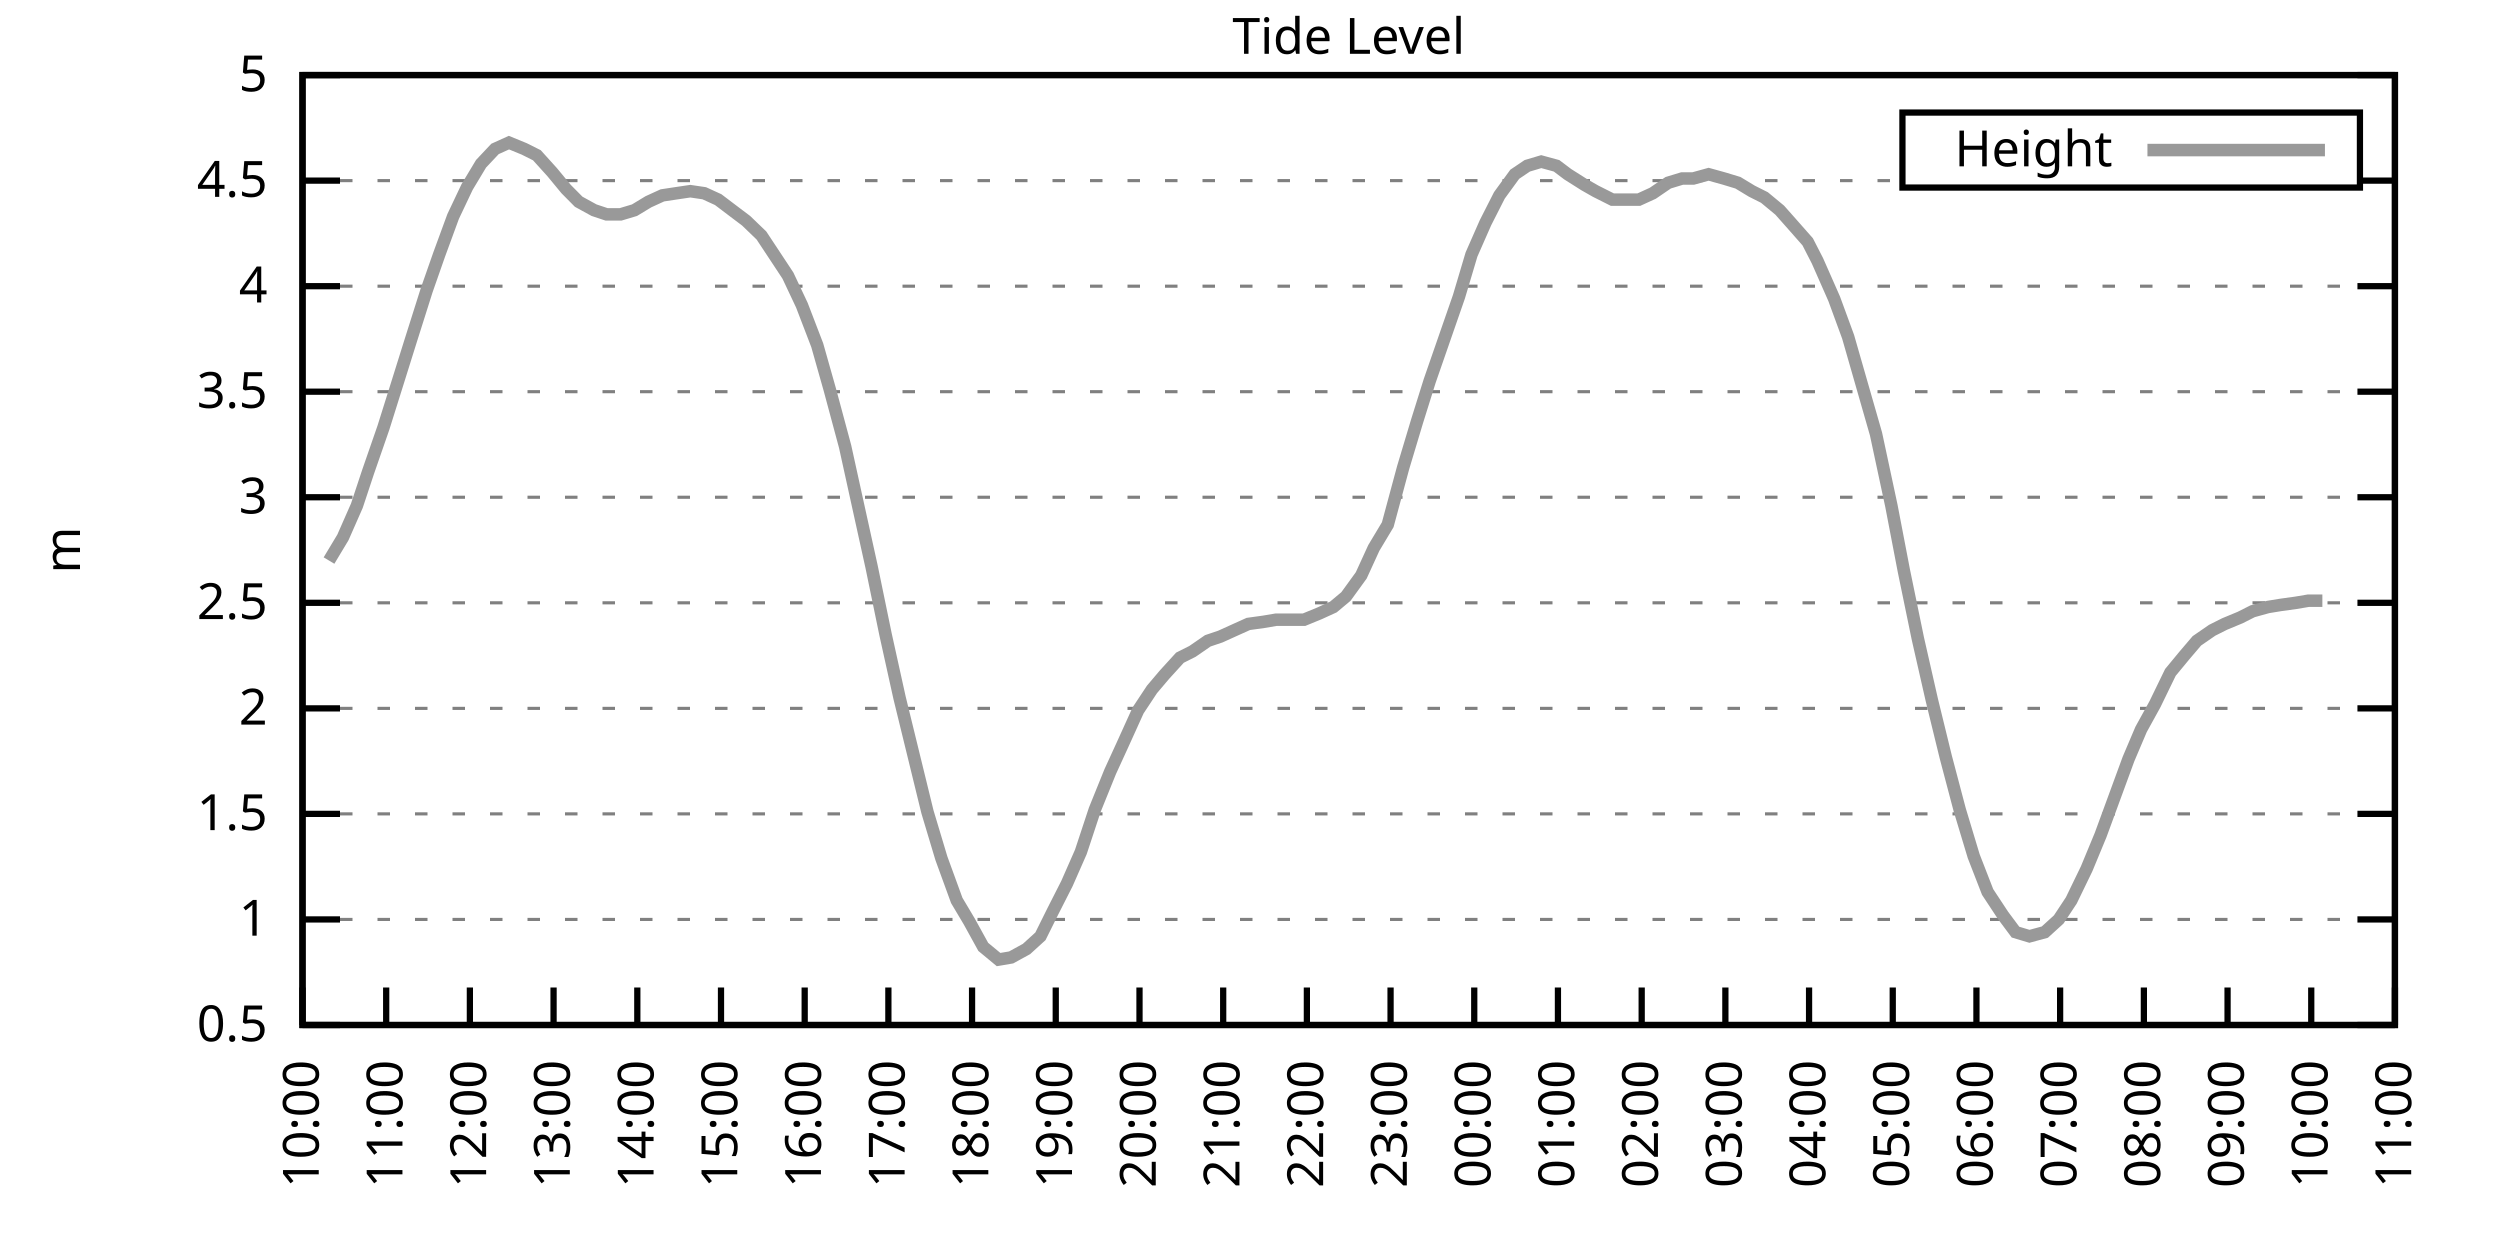
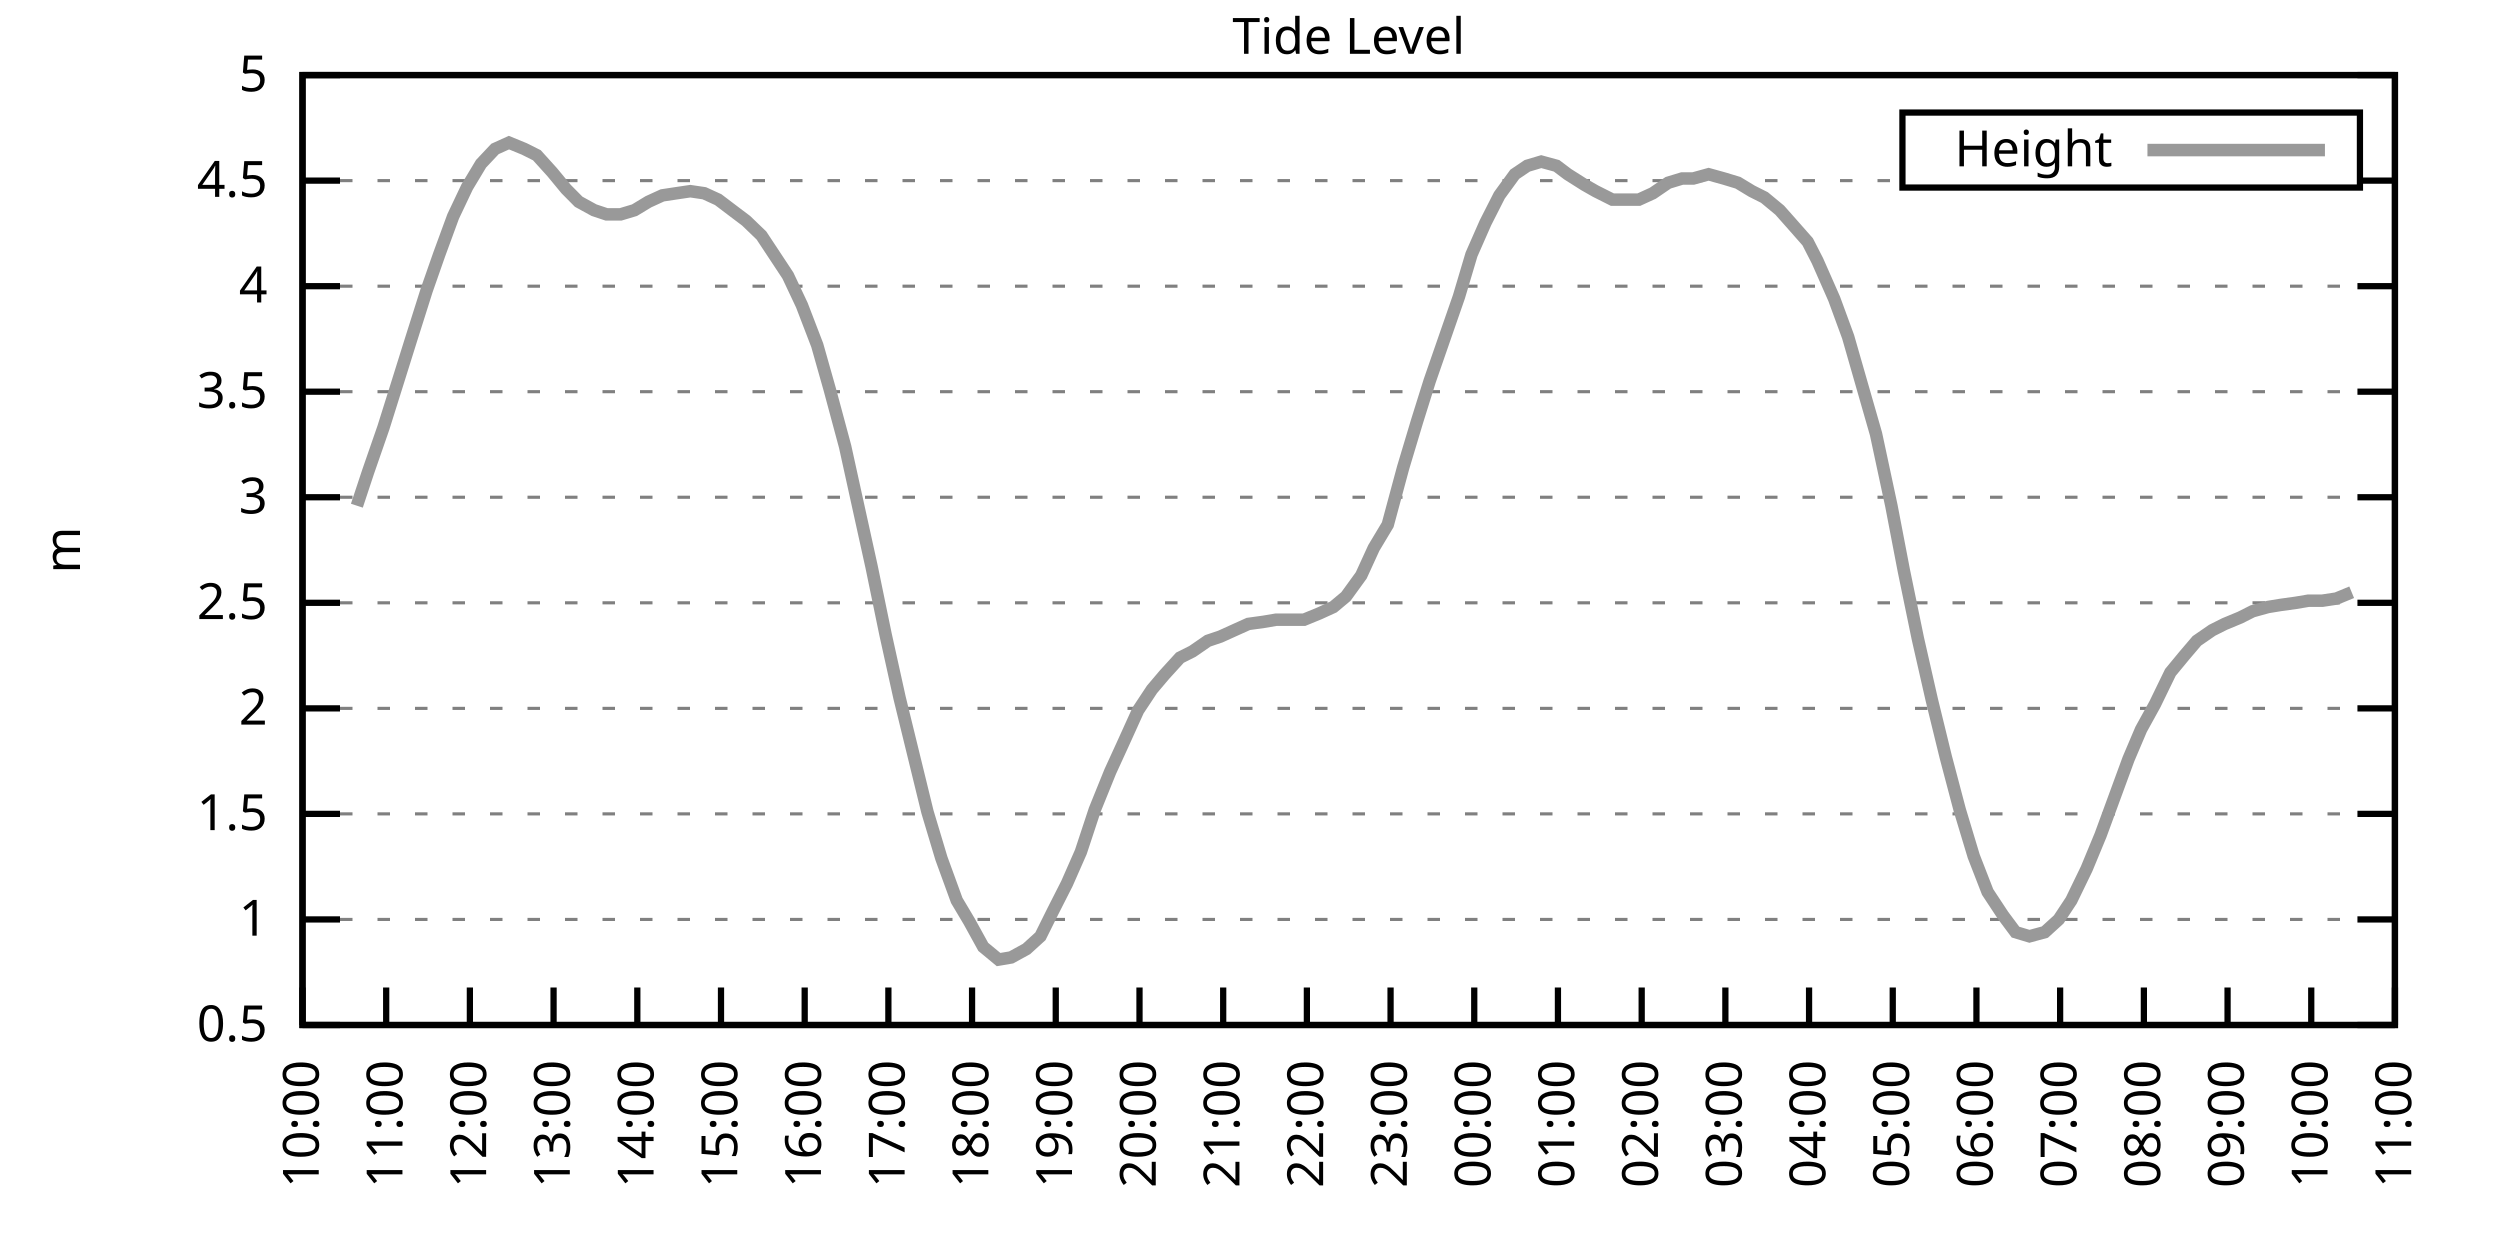
<svg xmlns="http://www.w3.org/2000/svg" xmlns:xlink="http://www.w3.org/1999/xlink" width="400" height="200" viewBox="0 0 400 200">
  <g id="gnuplot_canvas">
    <rect x="0" y="0" width="400" height="200" fill="none" />
    <defs>
      <circle id="gpDot" r="0.5" stroke-width="0.5" stroke="currentColor" />
      <path id="gpPt0" stroke-width="0.333" stroke="currentColor" d="M-1,0 h2 M0,-1 v2" />
      <path id="gpPt1" stroke-width="0.333" stroke="currentColor" d="M-1,-1 L1,1 M1,-1 L-1,1" />
      <path id="gpPt2" stroke-width="0.333" stroke="currentColor" d="M-1,0 L1,0 M0,-1 L0,1 M-1,-1 L1,1 M-1,1 L1,-1" />
      <rect id="gpPt3" stroke-width="0.333" stroke="currentColor" x="-1" y="-1" width="2" height="2" />
      <rect id="gpPt4" stroke-width="0.333" stroke="currentColor" fill="currentColor" x="-1" y="-1" width="2" height="2" />
      <circle id="gpPt5" stroke-width="0.333" stroke="currentColor" cx="0" cy="0" r="1" />
      <use xlink:href="#gpPt5" id="gpPt6" fill="currentColor" stroke="none" />
      <path id="gpPt7" stroke-width="0.333" stroke="currentColor" d="M0,-1.33 L-1.33,0.67 L1.33,0.67 z" />
      <use xlink:href="#gpPt7" id="gpPt8" fill="currentColor" stroke="none" />
      <use xlink:href="#gpPt7" id="gpPt9" stroke="currentColor" transform="rotate(180)" />
      <use xlink:href="#gpPt9" id="gpPt10" fill="currentColor" stroke="none" />
      <use xlink:href="#gpPt3" id="gpPt11" stroke="currentColor" transform="rotate(45)" />
      <use xlink:href="#gpPt11" id="gpPt12" fill="currentColor" stroke="none" />
      <path id="gpPt13" stroke-width="0.333" stroke="currentColor" d="M0,1.330 L1.265,0.411 L0.782,-1.067 L-0.782,-1.076 L-1.265,0.411 z" />
      <use xlink:href="#gpPt13" id="gpPt14" fill="currentColor" stroke="none" />
      <filter id="textbox" filterUnits="objectBoundingBox" x="0" y="0" height="1" width="1">
        <feFlood flood-color="white" flood-opacity="1" result="bgnd" />
        <feComposite in="SourceGraphic" in2="bgnd" operator="atop" />
      </filter>
      <filter id="greybox" filterUnits="objectBoundingBox" x="0" y="0" height="1" width="1">
        <feFlood flood-color="lightgrey" flood-opacity="1" result="grey" />
        <feComposite in="SourceGraphic" in2="grey" operator="atop" />
      </filter>
    </defs>
    <g fill="none" color="white" stroke="currentColor" stroke-width="1.00" stroke-linecap="butt" stroke-linejoin="miter">
</g>
    <g fill="none" color="black" stroke="currentColor" stroke-width="1.00" stroke-linecap="butt" stroke-linejoin="miter">
      <g stroke="none" shape-rendering="crispEdges">
        <polygon fill="rgb(255, 255, 255)" points="48.40,164.00 383.18,164.00 383.18,12.02 48.40,12.02 " />
      </g>
    </g>
    <g fill="none" color="black" stroke="currentColor" stroke-width="1.00" stroke-linecap="butt" stroke-linejoin="miter">
</g>
    <g fill="none" color="black" stroke="black" stroke-width="0.50" stroke-linecap="butt" stroke-linejoin="miter">
</g>
    <g fill="none" color="gray" stroke="currentColor" stroke-width="0.50" stroke-linecap="butt" stroke-linejoin="miter">
      <path stroke="gray" stroke-dasharray="2,4" class="gridline" d="M48.40,164.00 L383.19,164.00  " />
    </g>
    <g fill="none" color="gray" stroke="gray" stroke-width="1.00" stroke-linecap="butt" stroke-linejoin="miter">
</g>
    <g fill="none" color="black" stroke="currentColor" stroke-width="1.00" stroke-linecap="butt" stroke-linejoin="miter">
      <path stroke="black" d="M48.40,164.00 L54.40,164.00 M383.19,164.00 L377.19,164.00  " />
      <g transform="translate(42.80,166.60)" stroke="none" fill="black" font-family="Sans" font-size="8.00" text-anchor="end">
        <text>
          <tspan font-family="Sans"> 0.5</tspan>
        </text>
      </g>
    </g>
    <g fill="none" color="black" stroke="currentColor" stroke-width="1.00" stroke-linecap="butt" stroke-linejoin="miter">
</g>
    <g fill="none" color="black" stroke="black" stroke-width="0.50" stroke-linecap="butt" stroke-linejoin="miter">
</g>
    <g fill="none" color="gray" stroke="currentColor" stroke-width="0.50" stroke-linecap="butt" stroke-linejoin="miter">
      <path stroke="gray" stroke-dasharray="2,4" class="gridline" d="M48.40,147.11 L383.19,147.11  " />
    </g>
    <g fill="none" color="gray" stroke="gray" stroke-width="1.00" stroke-linecap="butt" stroke-linejoin="miter">
</g>
    <g fill="none" color="black" stroke="currentColor" stroke-width="1.00" stroke-linecap="butt" stroke-linejoin="miter">
      <path stroke="black" d="M48.40,147.11 L54.40,147.11 M383.19,147.11 L377.19,147.11  " />
      <g transform="translate(42.80,149.71)" stroke="none" fill="black" font-family="Sans" font-size="8.00" text-anchor="end">
        <text>
          <tspan font-family="Sans"> 1</tspan>
        </text>
      </g>
    </g>
    <g fill="none" color="black" stroke="currentColor" stroke-width="1.00" stroke-linecap="butt" stroke-linejoin="miter">
</g>
    <g fill="none" color="black" stroke="black" stroke-width="0.50" stroke-linecap="butt" stroke-linejoin="miter">
</g>
    <g fill="none" color="gray" stroke="currentColor" stroke-width="0.50" stroke-linecap="butt" stroke-linejoin="miter">
      <path stroke="gray" stroke-dasharray="2,4" class="gridline" d="M48.40,130.22 L383.19,130.22  " />
    </g>
    <g fill="none" color="gray" stroke="gray" stroke-width="1.00" stroke-linecap="butt" stroke-linejoin="miter">
</g>
    <g fill="none" color="black" stroke="currentColor" stroke-width="1.00" stroke-linecap="butt" stroke-linejoin="miter">
      <path stroke="black" d="M48.40,130.22 L54.40,130.22 M383.19,130.22 L377.19,130.22  " />
      <g transform="translate(42.80,132.82)" stroke="none" fill="black" font-family="Sans" font-size="8.00" text-anchor="end">
        <text>
          <tspan font-family="Sans"> 1.5</tspan>
        </text>
      </g>
    </g>
    <g fill="none" color="black" stroke="currentColor" stroke-width="1.00" stroke-linecap="butt" stroke-linejoin="miter">
</g>
    <g fill="none" color="black" stroke="black" stroke-width="0.50" stroke-linecap="butt" stroke-linejoin="miter">
</g>
    <g fill="none" color="gray" stroke="currentColor" stroke-width="0.50" stroke-linecap="butt" stroke-linejoin="miter">
      <path stroke="gray" stroke-dasharray="2,4" class="gridline" d="M48.40,113.34 L383.19,113.34  " />
    </g>
    <g fill="none" color="gray" stroke="gray" stroke-width="1.00" stroke-linecap="butt" stroke-linejoin="miter">
</g>
    <g fill="none" color="black" stroke="currentColor" stroke-width="1.00" stroke-linecap="butt" stroke-linejoin="miter">
      <path stroke="black" d="M48.40,113.34 L54.40,113.34 M383.19,113.34 L377.19,113.34  " />
      <g transform="translate(42.80,115.94)" stroke="none" fill="black" font-family="Sans" font-size="8.00" text-anchor="end">
        <text>
          <tspan font-family="Sans"> 2</tspan>
        </text>
      </g>
    </g>
    <g fill="none" color="black" stroke="currentColor" stroke-width="1.00" stroke-linecap="butt" stroke-linejoin="miter">
</g>
    <g fill="none" color="black" stroke="black" stroke-width="0.50" stroke-linecap="butt" stroke-linejoin="miter">
</g>
    <g fill="none" color="gray" stroke="currentColor" stroke-width="0.50" stroke-linecap="butt" stroke-linejoin="miter">
      <path stroke="gray" stroke-dasharray="2,4" class="gridline" d="M48.40,96.45 L383.19,96.45  " />
    </g>
    <g fill="none" color="gray" stroke="gray" stroke-width="1.00" stroke-linecap="butt" stroke-linejoin="miter">
</g>
    <g fill="none" color="black" stroke="currentColor" stroke-width="1.00" stroke-linecap="butt" stroke-linejoin="miter">
      <path stroke="black" d="M48.40,96.45 L54.40,96.45 M383.19,96.45 L377.19,96.45  " />
      <g transform="translate(42.80,99.05)" stroke="none" fill="black" font-family="Sans" font-size="8.00" text-anchor="end">
        <text>
          <tspan font-family="Sans"> 2.5</tspan>
        </text>
      </g>
    </g>
    <g fill="none" color="black" stroke="currentColor" stroke-width="1.00" stroke-linecap="butt" stroke-linejoin="miter">
</g>
    <g fill="none" color="black" stroke="black" stroke-width="0.50" stroke-linecap="butt" stroke-linejoin="miter">
</g>
    <g fill="none" color="gray" stroke="currentColor" stroke-width="0.50" stroke-linecap="butt" stroke-linejoin="miter">
      <path stroke="gray" stroke-dasharray="2,4" class="gridline" d="M48.40,79.56 L383.19,79.56  " />
    </g>
    <g fill="none" color="gray" stroke="gray" stroke-width="1.00" stroke-linecap="butt" stroke-linejoin="miter">
</g>
    <g fill="none" color="black" stroke="currentColor" stroke-width="1.00" stroke-linecap="butt" stroke-linejoin="miter">
      <path stroke="black" d="M48.40,79.56 L54.40,79.56 M383.19,79.56 L377.19,79.56  " />
      <g transform="translate(42.80,82.16)" stroke="none" fill="black" font-family="Sans" font-size="8.00" text-anchor="end">
        <text>
          <tspan font-family="Sans"> 3</tspan>
        </text>
      </g>
    </g>
    <g fill="none" color="black" stroke="currentColor" stroke-width="1.00" stroke-linecap="butt" stroke-linejoin="miter">
</g>
    <g fill="none" color="black" stroke="black" stroke-width="0.50" stroke-linecap="butt" stroke-linejoin="miter">
</g>
    <g fill="none" color="gray" stroke="currentColor" stroke-width="0.50" stroke-linecap="butt" stroke-linejoin="miter">
      <path stroke="gray" stroke-dasharray="2,4" class="gridline" d="M48.40,62.67 L383.19,62.67  " />
    </g>
    <g fill="none" color="gray" stroke="gray" stroke-width="1.00" stroke-linecap="butt" stroke-linejoin="miter">
</g>
    <g fill="none" color="black" stroke="currentColor" stroke-width="1.00" stroke-linecap="butt" stroke-linejoin="miter">
      <path stroke="black" d="M48.40,62.67 L54.40,62.67 M383.19,62.67 L377.19,62.67  " />
      <g transform="translate(42.80,65.27)" stroke="none" fill="black" font-family="Sans" font-size="8.00" text-anchor="end">
        <text>
          <tspan font-family="Sans"> 3.5</tspan>
        </text>
      </g>
    </g>
    <g fill="none" color="black" stroke="currentColor" stroke-width="1.00" stroke-linecap="butt" stroke-linejoin="miter">
</g>
    <g fill="none" color="black" stroke="black" stroke-width="0.50" stroke-linecap="butt" stroke-linejoin="miter">
</g>
    <g fill="none" color="gray" stroke="currentColor" stroke-width="0.50" stroke-linecap="butt" stroke-linejoin="miter">
      <path stroke="gray" stroke-dasharray="2,4" class="gridline" d="M48.40,45.79 L383.19,45.79  " />
    </g>
    <g fill="none" color="gray" stroke="gray" stroke-width="1.00" stroke-linecap="butt" stroke-linejoin="miter">
</g>
    <g fill="none" color="black" stroke="currentColor" stroke-width="1.00" stroke-linecap="butt" stroke-linejoin="miter">
      <path stroke="black" d="M48.40,45.79 L54.40,45.79 M383.19,45.79 L377.19,45.79  " />
      <g transform="translate(42.80,48.39)" stroke="none" fill="black" font-family="Sans" font-size="8.00" text-anchor="end">
        <text>
          <tspan font-family="Sans"> 4</tspan>
        </text>
      </g>
    </g>
    <g fill="none" color="black" stroke="currentColor" stroke-width="1.00" stroke-linecap="butt" stroke-linejoin="miter">
</g>
    <g fill="none" color="black" stroke="black" stroke-width="0.50" stroke-linecap="butt" stroke-linejoin="miter">
</g>
    <g fill="none" color="gray" stroke="currentColor" stroke-width="0.50" stroke-linecap="butt" stroke-linejoin="miter">
      <path stroke="gray" stroke-dasharray="2,4" class="gridline" d="M48.40,28.90 L304.39,28.90 M377.59,28.90 L383.19,28.90  " />
    </g>
    <g fill="none" color="gray" stroke="gray" stroke-width="1.00" stroke-linecap="butt" stroke-linejoin="miter">
</g>
    <g fill="none" color="black" stroke="currentColor" stroke-width="1.00" stroke-linecap="butt" stroke-linejoin="miter">
      <path stroke="black" d="M48.40,28.90 L54.40,28.90 M383.19,28.90 L377.19,28.90  " />
      <g transform="translate(42.80,31.50)" stroke="none" fill="black" font-family="Sans" font-size="8.00" text-anchor="end">
        <text>
          <tspan font-family="Sans"> 4.5</tspan>
        </text>
      </g>
    </g>
    <g fill="none" color="black" stroke="currentColor" stroke-width="1.00" stroke-linecap="butt" stroke-linejoin="miter">
</g>
    <g fill="none" color="black" stroke="black" stroke-width="0.50" stroke-linecap="butt" stroke-linejoin="miter">
</g>
    <g fill="none" color="gray" stroke="currentColor" stroke-width="0.50" stroke-linecap="butt" stroke-linejoin="miter">
      <path stroke="gray" stroke-dasharray="2,4" class="gridline" d="M48.40,12.01 L383.19,12.01  " />
    </g>
    <g fill="none" color="gray" stroke="gray" stroke-width="1.00" stroke-linecap="butt" stroke-linejoin="miter">
</g>
    <g fill="none" color="black" stroke="currentColor" stroke-width="1.00" stroke-linecap="butt" stroke-linejoin="miter">
      <path stroke="black" d="M48.40,12.01 L54.40,12.01 M383.19,12.01 L377.19,12.01  " />
      <g transform="translate(42.80,14.61)" stroke="none" fill="black" font-family="Sans" font-size="8.00" text-anchor="end">
        <text>
          <tspan font-family="Sans"> 5</tspan>
        </text>
      </g>
    </g>
    <g fill="none" color="black" stroke="currentColor" stroke-width="1.00" stroke-linecap="butt" stroke-linejoin="miter">
      <path stroke="black" d="M48.40,164.00 L48.40,158.00  " />
      <g transform="translate(51.00,169.60) rotate(270.00)" stroke="none" fill="black" font-family="Sans" font-size="8.00" text-anchor="end">
        <text>
          <tspan font-family="Sans">10:00</tspan>
        </text>
      </g>
    </g>
    <g fill="none" color="black" stroke="currentColor" stroke-width="1.00" stroke-linecap="butt" stroke-linejoin="miter">
      <path stroke="black" d="M61.79,164.00 L61.79,158.00  " />
      <g transform="translate(64.39,169.60) rotate(270.00)" stroke="none" fill="black" font-family="Sans" font-size="8.00" text-anchor="end">
        <text>
          <tspan font-family="Sans">11:00</tspan>
        </text>
      </g>
    </g>
    <g fill="none" color="black" stroke="currentColor" stroke-width="1.00" stroke-linecap="butt" stroke-linejoin="miter">
      <path stroke="black" d="M75.18,164.00 L75.18,158.00  " />
      <g transform="translate(77.78,169.60) rotate(270.00)" stroke="none" fill="black" font-family="Sans" font-size="8.00" text-anchor="end">
        <text>
          <tspan font-family="Sans">12:00</tspan>
        </text>
      </g>
    </g>
    <g fill="none" color="black" stroke="currentColor" stroke-width="1.00" stroke-linecap="butt" stroke-linejoin="miter">
      <path stroke="black" d="M88.57,164.00 L88.57,158.00  " />
      <g transform="translate(91.17,169.60) rotate(270.00)" stroke="none" fill="black" font-family="Sans" font-size="8.00" text-anchor="end">
        <text>
          <tspan font-family="Sans">13:00</tspan>
        </text>
      </g>
    </g>
    <g fill="none" color="black" stroke="currentColor" stroke-width="1.00" stroke-linecap="butt" stroke-linejoin="miter">
      <path stroke="black" d="M101.97,164.00 L101.97,158.00  " />
      <g transform="translate(104.57,169.60) rotate(270.00)" stroke="none" fill="black" font-family="Sans" font-size="8.00" text-anchor="end">
        <text>
          <tspan font-family="Sans">14:00</tspan>
        </text>
      </g>
    </g>
    <g fill="none" color="black" stroke="currentColor" stroke-width="1.00" stroke-linecap="butt" stroke-linejoin="miter">
      <path stroke="black" d="M115.36,164.00 L115.36,158.00  " />
      <g transform="translate(117.96,169.60) rotate(270.00)" stroke="none" fill="black" font-family="Sans" font-size="8.00" text-anchor="end">
        <text>
          <tspan font-family="Sans">15:00</tspan>
        </text>
      </g>
    </g>
    <g fill="none" color="black" stroke="currentColor" stroke-width="1.00" stroke-linecap="butt" stroke-linejoin="miter">
      <path stroke="black" d="M128.75,164.00 L128.75,158.00  " />
      <g transform="translate(131.35,169.60) rotate(270.00)" stroke="none" fill="black" font-family="Sans" font-size="8.00" text-anchor="end">
        <text>
          <tspan font-family="Sans">16:00</tspan>
        </text>
      </g>
    </g>
    <g fill="none" color="black" stroke="currentColor" stroke-width="1.00" stroke-linecap="butt" stroke-linejoin="miter">
      <path stroke="black" d="M142.14,164.00 L142.14,158.00  " />
      <g transform="translate(144.74,169.60) rotate(270.00)" stroke="none" fill="black" font-family="Sans" font-size="8.00" text-anchor="end">
        <text>
          <tspan font-family="Sans">17:00</tspan>
        </text>
      </g>
    </g>
    <g fill="none" color="black" stroke="currentColor" stroke-width="1.00" stroke-linecap="butt" stroke-linejoin="miter">
      <path stroke="black" d="M155.53,164.00 L155.53,158.00  " />
      <g transform="translate(158.13,169.60) rotate(270.00)" stroke="none" fill="black" font-family="Sans" font-size="8.00" text-anchor="end">
        <text>
          <tspan font-family="Sans">18:00</tspan>
        </text>
      </g>
    </g>
    <g fill="none" color="black" stroke="currentColor" stroke-width="1.00" stroke-linecap="butt" stroke-linejoin="miter">
      <path stroke="black" d="M168.92,164.00 L168.92,158.00  " />
      <g transform="translate(171.52,169.60) rotate(270.00)" stroke="none" fill="black" font-family="Sans" font-size="8.00" text-anchor="end">
        <text>
          <tspan font-family="Sans">19:00</tspan>
        </text>
      </g>
    </g>
    <g fill="none" color="black" stroke="currentColor" stroke-width="1.00" stroke-linecap="butt" stroke-linejoin="miter">
      <path stroke="black" d="M182.32,164.00 L182.32,158.00  " />
      <g transform="translate(184.92,169.60) rotate(270.00)" stroke="none" fill="black" font-family="Sans" font-size="8.00" text-anchor="end">
        <text>
          <tspan font-family="Sans">20:00</tspan>
        </text>
      </g>
    </g>
    <g fill="none" color="black" stroke="currentColor" stroke-width="1.00" stroke-linecap="butt" stroke-linejoin="miter">
      <path stroke="black" d="M195.71,164.00 L195.71,158.00  " />
      <g transform="translate(198.31,169.60) rotate(270.00)" stroke="none" fill="black" font-family="Sans" font-size="8.00" text-anchor="end">
        <text>
          <tspan font-family="Sans">21:00</tspan>
        </text>
      </g>
    </g>
    <g fill="none" color="black" stroke="currentColor" stroke-width="1.00" stroke-linecap="butt" stroke-linejoin="miter">
      <path stroke="black" d="M209.10,164.00 L209.10,158.00  " />
      <g transform="translate(211.70,169.60) rotate(270.00)" stroke="none" fill="black" font-family="Sans" font-size="8.00" text-anchor="end">
        <text>
          <tspan font-family="Sans">22:00</tspan>
        </text>
      </g>
    </g>
    <g fill="none" color="black" stroke="currentColor" stroke-width="1.00" stroke-linecap="butt" stroke-linejoin="miter">
      <path stroke="black" d="M222.49,164.00 L222.49,158.00  " />
      <g transform="translate(225.09,169.60) rotate(270.00)" stroke="none" fill="black" font-family="Sans" font-size="8.00" text-anchor="end">
        <text>
          <tspan font-family="Sans">23:00</tspan>
        </text>
      </g>
    </g>
    <g fill="none" color="black" stroke="currentColor" stroke-width="1.00" stroke-linecap="butt" stroke-linejoin="miter">
      <path stroke="black" d="M235.88,164.00 L235.88,158.00  " />
      <g transform="translate(238.48,169.60) rotate(270.00)" stroke="none" fill="black" font-family="Sans" font-size="8.00" text-anchor="end">
        <text>
          <tspan font-family="Sans">00:00</tspan>
        </text>
      </g>
    </g>
    <g fill="none" color="black" stroke="currentColor" stroke-width="1.00" stroke-linecap="butt" stroke-linejoin="miter">
      <path stroke="black" d="M249.27,164.00 L249.27,158.00  " />
      <g transform="translate(251.87,169.60) rotate(270.00)" stroke="none" fill="black" font-family="Sans" font-size="8.00" text-anchor="end">
        <text>
          <tspan font-family="Sans">01:00</tspan>
        </text>
      </g>
    </g>
    <g fill="none" color="black" stroke="currentColor" stroke-width="1.00" stroke-linecap="butt" stroke-linejoin="miter">
      <path stroke="black" d="M262.67,164.00 L262.67,158.00  " />
      <g transform="translate(265.27,169.60) rotate(270.00)" stroke="none" fill="black" font-family="Sans" font-size="8.00" text-anchor="end">
        <text>
          <tspan font-family="Sans">02:00</tspan>
        </text>
      </g>
    </g>
    <g fill="none" color="black" stroke="currentColor" stroke-width="1.00" stroke-linecap="butt" stroke-linejoin="miter">
      <path stroke="black" d="M276.06,164.00 L276.06,158.00  " />
      <g transform="translate(278.66,169.60) rotate(270.00)" stroke="none" fill="black" font-family="Sans" font-size="8.00" text-anchor="end">
        <text>
          <tspan font-family="Sans">03:00</tspan>
        </text>
      </g>
    </g>
    <g fill="none" color="black" stroke="currentColor" stroke-width="1.00" stroke-linecap="butt" stroke-linejoin="miter">
      <path stroke="black" d="M289.45,164.00 L289.45,158.00  " />
      <g transform="translate(292.05,169.60) rotate(270.00)" stroke="none" fill="black" font-family="Sans" font-size="8.00" text-anchor="end">
        <text>
          <tspan font-family="Sans">04:00</tspan>
        </text>
      </g>
    </g>
    <g fill="none" color="black" stroke="currentColor" stroke-width="1.00" stroke-linecap="butt" stroke-linejoin="miter">
      <path stroke="black" d="M302.84,164.00 L302.84,158.00  " />
      <g transform="translate(305.44,169.60) rotate(270.00)" stroke="none" fill="black" font-family="Sans" font-size="8.00" text-anchor="end">
        <text>
          <tspan font-family="Sans">05:00</tspan>
        </text>
      </g>
    </g>
    <g fill="none" color="black" stroke="currentColor" stroke-width="1.00" stroke-linecap="butt" stroke-linejoin="miter">
      <path stroke="black" d="M316.23,164.00 L316.23,158.00  " />
      <g transform="translate(318.83,169.60) rotate(270.00)" stroke="none" fill="black" font-family="Sans" font-size="8.00" text-anchor="end">
        <text>
          <tspan font-family="Sans">06:00</tspan>
        </text>
      </g>
    </g>
    <g fill="none" color="black" stroke="currentColor" stroke-width="1.00" stroke-linecap="butt" stroke-linejoin="miter">
      <path stroke="black" d="M329.62,164.00 L329.62,158.00  " />
      <g transform="translate(332.22,169.60) rotate(270.00)" stroke="none" fill="black" font-family="Sans" font-size="8.00" text-anchor="end">
        <text>
          <tspan font-family="Sans">07:00</tspan>
        </text>
      </g>
    </g>
    <g fill="none" color="black" stroke="currentColor" stroke-width="1.00" stroke-linecap="butt" stroke-linejoin="miter">
      <path stroke="black" d="M343.02,164.00 L343.02,158.00  " />
      <g transform="translate(345.62,169.60) rotate(270.00)" stroke="none" fill="black" font-family="Sans" font-size="8.00" text-anchor="end">
        <text>
          <tspan font-family="Sans">08:00</tspan>
        </text>
      </g>
    </g>
    <g fill="none" color="black" stroke="currentColor" stroke-width="1.00" stroke-linecap="butt" stroke-linejoin="miter">
      <path stroke="black" d="M356.41,164.00 L356.41,158.00  " />
      <g transform="translate(359.01,169.60) rotate(270.00)" stroke="none" fill="black" font-family="Sans" font-size="8.00" text-anchor="end">
        <text>
          <tspan font-family="Sans">09:00</tspan>
        </text>
      </g>
    </g>
    <g fill="none" color="black" stroke="currentColor" stroke-width="1.00" stroke-linecap="butt" stroke-linejoin="miter">
      <path stroke="black" d="M369.80,164.00 L369.80,158.00  " />
      <g transform="translate(372.40,169.60) rotate(270.00)" stroke="none" fill="black" font-family="Sans" font-size="8.00" text-anchor="end">
        <text>
          <tspan font-family="Sans">10:00</tspan>
        </text>
      </g>
    </g>
    <g fill="none" color="black" stroke="currentColor" stroke-width="1.00" stroke-linecap="butt" stroke-linejoin="miter">
      <path stroke="black" d="M383.19,164.00 L383.19,158.00  " />
      <g transform="translate(385.79,169.60) rotate(270.00)" stroke="none" fill="black" font-family="Sans" font-size="8.00" text-anchor="end">
        <text>
          <tspan font-family="Sans">11:00</tspan>
        </text>
      </g>
    </g>
    <g fill="none" color="black" stroke="currentColor" stroke-width="1.00" stroke-linecap="butt" stroke-linejoin="miter">
</g>
    <g fill="none" color="black" stroke="currentColor" stroke-width="1.00" stroke-linecap="butt" stroke-linejoin="miter">
      <path stroke="black" d="M48.40,12.01 L48.40,164.00 L383.19,164.00 L383.19,12.01 L48.40,12.01 Z  " />
    </g>
    <g fill="none" color="black" stroke="currentColor" stroke-width="1.00" stroke-linecap="butt" stroke-linejoin="miter">
</g>
    <g fill="none" color="black" stroke="currentColor" stroke-width="1.00" stroke-linecap="butt" stroke-linejoin="miter">
      <path stroke="black" d="M304.39,30.01 L304.39,18.01 L377.59,18.01 L377.59,30.01 L304.39,30.01 Z  " />
    </g>
    <g id="Tide_level_plot_1">
      <g fill="none" color="white" stroke="black" stroke-width="2.00" stroke-linecap="butt" stroke-linejoin="miter">
</g>
      <g fill="none" color="black" stroke="currentColor" stroke-width="2.00" stroke-linecap="butt" stroke-linejoin="miter">
        <g transform="translate(337.99,26.61)" stroke="none" fill="black" font-family="Sans" font-size="8.00" text-anchor="end">
          <text>
            <tspan font-family="Sans">Height</tspan>
          </text>
        </g>
      </g>
      <g fill="none" color="black" stroke="currentColor" stroke-width="2.00" stroke-linecap="butt" stroke-linejoin="miter">
-         <path stroke="rgb(153, 153, 153)" d="M343.59,24.01 L371.99,24.01 M52.64,89.69 L54.87,85.98 L57.10,80.91 L58.89,75.51 L61.35,68.42 L63.58,61.32   L65.59,54.90 L68.26,46.46 L70.27,40.72 L72.50,34.64 L74.74,29.91 L76.97,26.20 L79.20,23.83 L81.43,22.82   L83.89,23.83 L85.90,24.84 L88.35,27.55 L90.58,30.25 L92.59,32.28 L95.05,33.63 L97.06,34.30 L99.29,34.30   L101.52,33.63 L103.75,32.28 L105.98,31.26 L108.22,30.92 L110.45,30.59 L112.68,30.92 L114.91,31.94 L117.14,33.63   L119.38,35.32 L121.83,37.68 L123.84,40.72 L126.07,44.10 L128.30,48.83 L130.76,55.24 L132.77,62.34 L135.22,71.45   L137.45,81.59 L139.46,90.71 L141.69,101.52 L143.93,111.65 L146.16,120.77 L148.39,129.89 L150.62,137.32 L153.08,144.07   L155.09,147.45 L157.32,151.50 L159.77,153.53 L161.78,153.19 L164.24,151.84 L166.47,149.81 L168.48,145.76 L170.71,141.37   L172.94,136.30 L175.17,129.55 L177.63,123.47 L179.64,119.08 L182.09,113.67 L184.32,110.30 L186.33,107.93 L188.79,105.23   L190.80,104.22 L193.25,102.53 L195.26,101.85 L197.49,100.84 L199.73,99.83 L202.18,99.49 L204.19,99.15 L206.42,99.15   L208.65,99.15 L211.11,98.14 L213.34,97.12 L215.35,95.44 L217.80,92.06 L219.81,87.67 L222.04,83.95 L224.50,74.83   L226.73,67.40 L228.74,60.98 L231.20,53.89 L233.43,47.47 L235.44,40.72 L237.67,35.65 L239.90,31.26 L242.36,27.88   L244.36,26.53 L246.60,25.86 L249.05,26.53 L250.84,27.88 L253.51,29.57 L255.30,30.59 L257.98,31.94 L259.99,31.94   L262.22,31.94 L264.45,30.92 L266.91,29.24 L269.14,28.56 L270.92,28.56 L273.38,27.88 L275.83,28.56 L278.07,29.24   L280.30,30.59 L282.31,31.60 L284.76,33.63 L286.55,35.65 L289.23,38.69 L290.79,41.73 L293.47,47.81 L295.70,53.89   L297.93,61.66 L300.16,69.43 L302.62,80.91 L304.63,91.38 L306.86,102.19 L309.09,111.99 L311.32,121.11 L313.55,129.55   L315.79,136.98 L318.02,142.72 L320.47,146.44 L322.48,149.14 L324.71,149.81 L327.17,149.14 L329.40,147.11 L331.41,144.07   L333.86,139.01 L336.10,133.60 L338.33,127.52 L340.56,121.44 L342.57,116.71 L344.80,112.66 L347.26,107.59 L349.49,104.89   L351.50,102.53 L353.95,100.84 L355.96,99.83 L358.42,98.81 L360.42,97.80 L362.88,97.12 L364.89,96.79 L367.34,96.45   L369.35,96.11 L371.58,96.11  " />
+         <path stroke="rgb(153, 153, 153)" d="M343.59,24.01 L371.99,24.01 M57.10,80.91 L58.89,75.51 L61.35,68.42 L63.58,61.32 L65.59,54.90 L68.26,46.46   L70.27,40.72 L72.50,34.64 L74.74,29.91 L76.97,26.20 L79.20,23.83 L81.43,22.82 L83.89,23.83 L85.90,24.84   L88.35,27.55 L90.58,30.25 L92.59,32.28 L95.05,33.63 L97.06,34.30 L99.29,34.30 L101.52,33.63 L103.75,32.28   L105.98,31.26 L108.22,30.92 L110.45,30.59 L112.68,30.92 L114.91,31.94 L117.14,33.63 L119.38,35.32 L121.83,37.68   L123.84,40.72 L126.07,44.10 L128.30,48.83 L130.76,55.24 L132.77,62.34 L135.22,71.45 L137.45,81.59 L139.46,90.71   L141.69,101.52 L143.93,111.65 L146.16,120.77 L148.39,129.89 L150.62,137.32 L153.08,144.07 L155.09,147.45 L157.32,151.50   L159.77,153.53 L161.78,153.19 L164.24,151.84 L166.47,149.81 L168.48,145.76 L170.71,141.37 L172.94,136.30 L175.17,129.55   L177.63,123.47 L179.64,119.08 L182.09,113.67 L184.32,110.30 L186.33,107.93 L188.79,105.23 L190.80,104.22 L193.25,102.53   L195.26,101.85 L197.49,100.84 L199.73,99.83 L202.18,99.49 L204.19,99.15 L206.42,99.15 L208.65,99.15 L211.11,98.14   L213.34,97.12 L215.35,95.44 L217.80,92.06 L219.81,87.67 L222.04,83.95 L224.50,74.83 L226.73,67.40 L228.74,60.98   L231.20,53.89 L233.43,47.47 L235.44,40.72 L237.67,35.65 L239.90,31.26 L242.36,27.88 L244.36,26.53 L246.60,25.86   L249.05,26.53 L250.84,27.88 L253.51,29.57 L255.30,30.59 L257.98,31.94 L259.99,31.94 L262.22,31.94 L264.45,30.92   L266.91,29.24 L269.14,28.56 L270.92,28.56 L273.38,27.88 L275.83,28.56 L278.07,29.24 L280.30,30.59 L282.31,31.60   L284.76,33.63 L286.55,35.65 L289.23,38.69 L290.79,41.73 L293.47,47.81 L295.70,53.89 L297.93,61.66 L300.16,69.43   L302.62,80.91 L304.63,91.38 L306.86,102.19 L309.09,111.99 L311.32,121.11 L313.55,129.55 L315.79,136.98 L318.02,142.72   L320.47,146.44 L322.48,149.14 L324.71,149.81 L327.17,149.14 L329.40,147.11 L331.41,144.07 L333.86,139.01 L336.10,133.60   L338.33,127.52 L340.56,121.44 L342.57,116.71 L344.80,112.66 L347.26,107.59 L349.49,104.89 L351.50,102.53 L353.95,100.84   L355.96,99.83 L358.42,98.81 L360.42,97.80 L362.88,97.12 L364.89,96.79 L367.34,96.45 L369.35,96.11 L371.58,96.11   L373.82,95.77 L376.27,94.76  " />
      </g>
    </g>
    <g fill="none" color="black" stroke="currentColor" stroke-width="2.00" stroke-linecap="butt" stroke-linejoin="miter">
</g>
    <g fill="none" color="black" stroke="black" stroke-width="1.00" stroke-linecap="butt" stroke-linejoin="miter">
</g>
    <g fill="none" color="black" stroke="currentColor" stroke-width="1.00" stroke-linecap="butt" stroke-linejoin="miter">
      <path stroke="black" d="M48.40,12.01 L48.40,164.00 L383.19,164.00 L383.19,12.01 L48.40,12.01 Z  " />
      <g transform="translate(12.80,88.01) rotate(270.00)" stroke="none" fill="black" font-family="Sans" font-size="8.00" text-anchor="middle">
        <text>
          <tspan font-family="Sans">m</tspan>
        </text>
      </g>
    </g>
    <g fill="none" color="black" stroke="currentColor" stroke-width="1.00" stroke-linecap="butt" stroke-linejoin="miter">
</g>
    <g fill="none" color="black" stroke="currentColor" stroke-width="1.00" stroke-linecap="butt" stroke-linejoin="miter">
      <g transform="translate(215.79,8.61)" stroke="none" fill="black" font-family="Sans" font-size="8.00" text-anchor="middle">
        <text>
          <tspan font-family="Sans">Tide Level</tspan>
        </text>
      </g>
    </g>
    <g fill="none" color="black" stroke="currentColor" stroke-width="1.00" stroke-linecap="butt" stroke-linejoin="miter">
</g>
  </g>
</svg>
